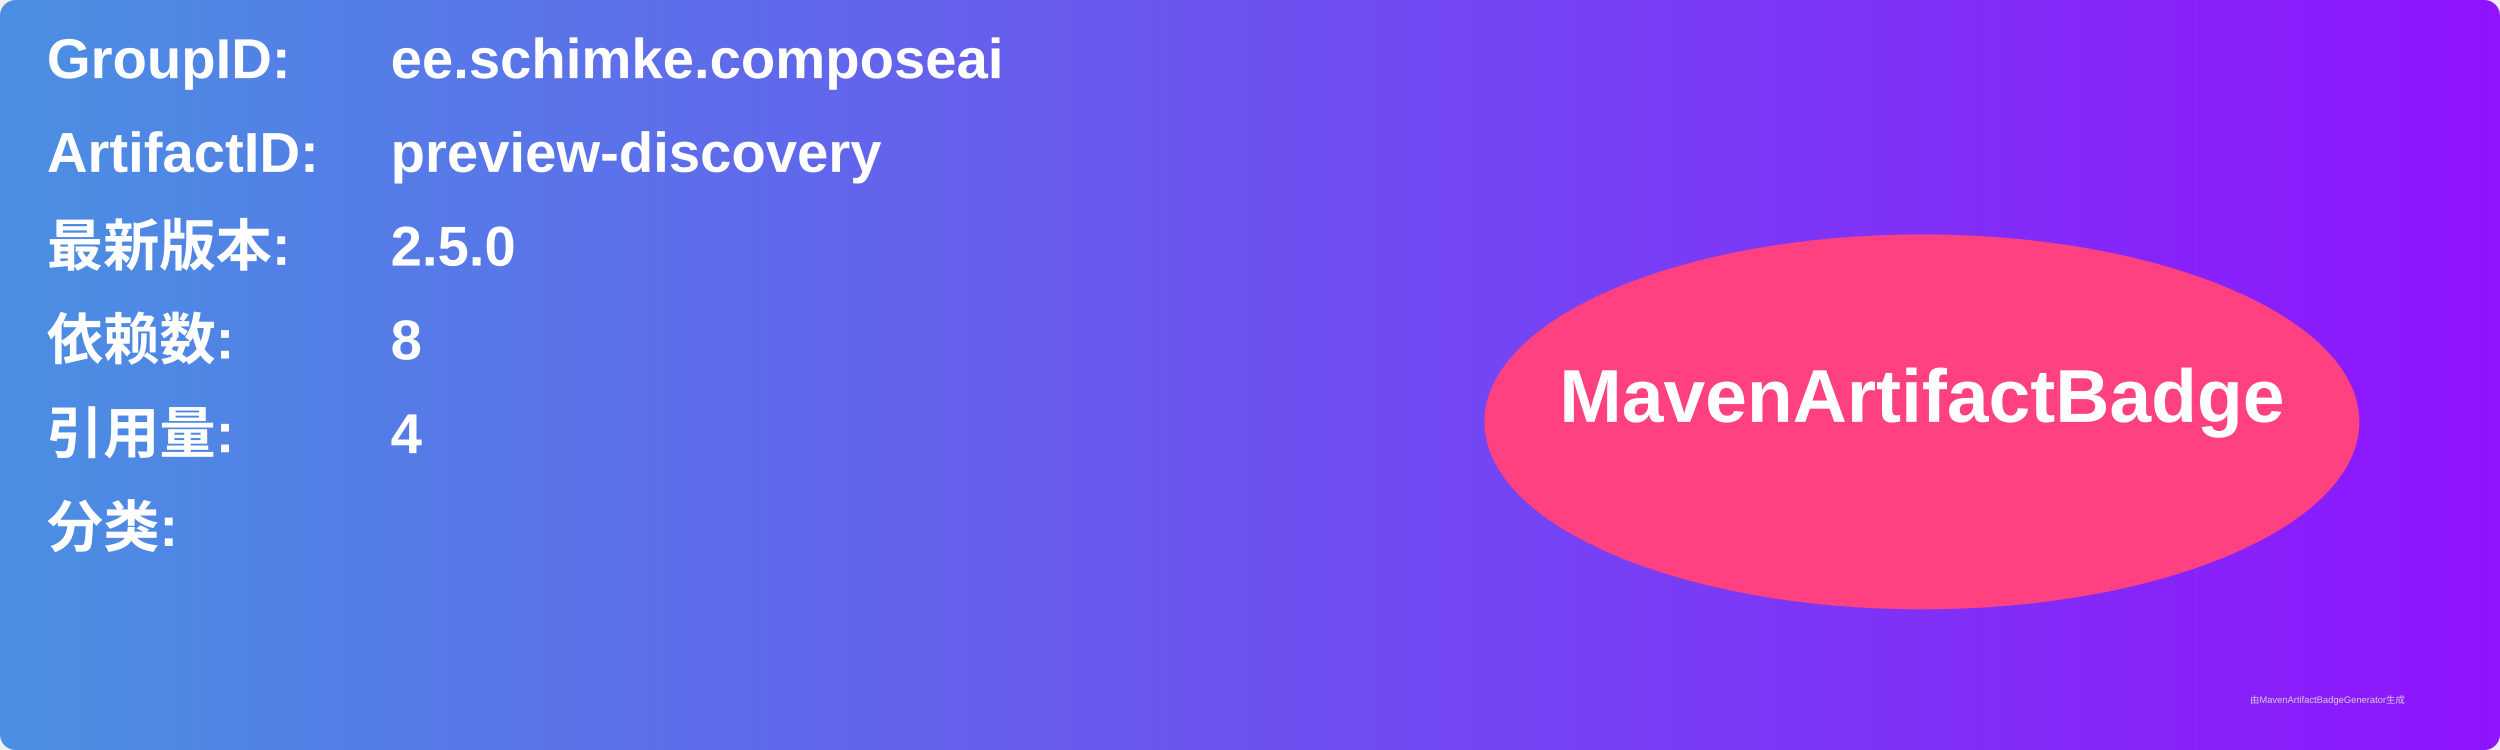
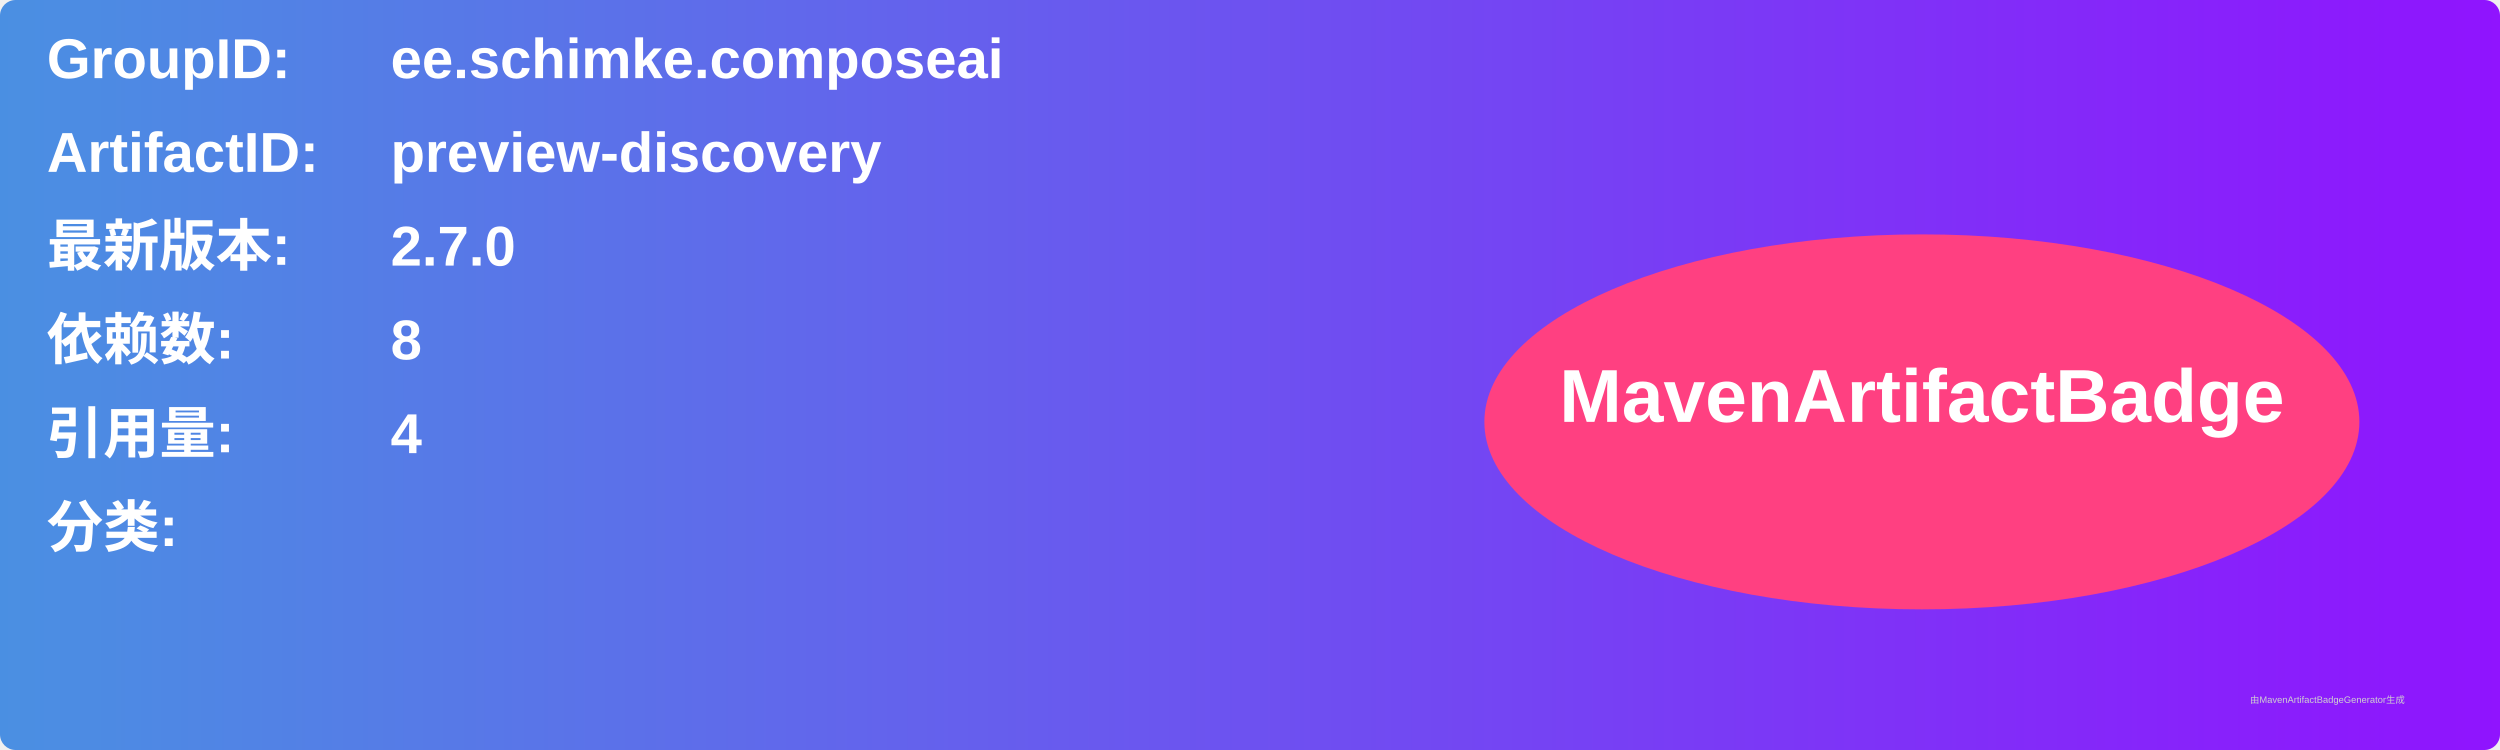
<svg xmlns="http://www.w3.org/2000/svg" width="800" height="240" viewBox="0 0 800 240">
  <linearGradient id="grad" x1="0%" y1="0%" x2="100%" y2="0%">
    <stop offset="0%" stop-color="#4a90e2" />
    <stop offset="100%" stop-color="#9013fe" />
  </linearGradient>
  <rect width="100%" height="100%" rx="5" ry="5" fill="url(#grad)" />
  <g transform="translate(15, 15)">
    <text x="0" y="10" font-family="Arial" font-size="18" fill="white" font-weight="bold" width="260">GroupID:</text>
    <text x="110" y="10" font-family="Arial" font-size="18" fill="white" font-weight="bold" width="460">ee.schimke.composeai</text>
    <text x="0" y="40" font-family="Arial" font-size="18" fill="white" font-weight="bold" width="260">ArtifactID:</text>
    <text x="110" y="40" font-family="Arial" font-size="18" fill="white" font-weight="bold" width="460">preview-discovery</text>
    <text x="0" y="70" font-family="Arial" font-size="18" fill="white" font-weight="bold">最新版本:</text>
    <text x="110" y="70" font-family="Arial" font-size="18" fill="white" font-weight="bold">
-       <tspan font-weight="bold">2.5.0</tspan>
+       <tspan font-weight="bold">2.7.0</tspan>
    </text>
    <text x="0" y="100" font-family="Arial" font-size="18" fill="white" font-weight="bold">依赖数: </text>
    <text x="110" y="100" font-family="Arial" font-size="18" fill="white">
      <tspan font-weight="bold">8</tspan>
    </text>
    <text x="0" y="130" font-family="Arial" font-size="18" fill="white" font-weight="bold">引用量: </text>
    <text x="110" y="130" font-family="Arial" font-size="18" fill="white">
      <tspan font-weight="bold">4</tspan>
    </text>
    <text x="0" y="160" font-family="Arial" font-size="18" fill="white" font-weight="bold">分类:</text>
    <text x="10" y="190" font-family="Arial" font-size="10" fill="white">
      <tspan font-weight="bold" />
    </text>
    <ellipse cx="600" cy="120" rx="140" ry="60" fill="#ff4081" />
    <text x="600" y="120" text-anchor="middle" font-family="Arial" font-size="24" fill="white" font-weight="bold">MavenArtifactBadge</text>
  </g>
  <text x="720" y="225" font-family="Arial" font-size="3" fill="#d0d0d0">由MavenArtifactBadgeGenerator生成</text>
</svg>
